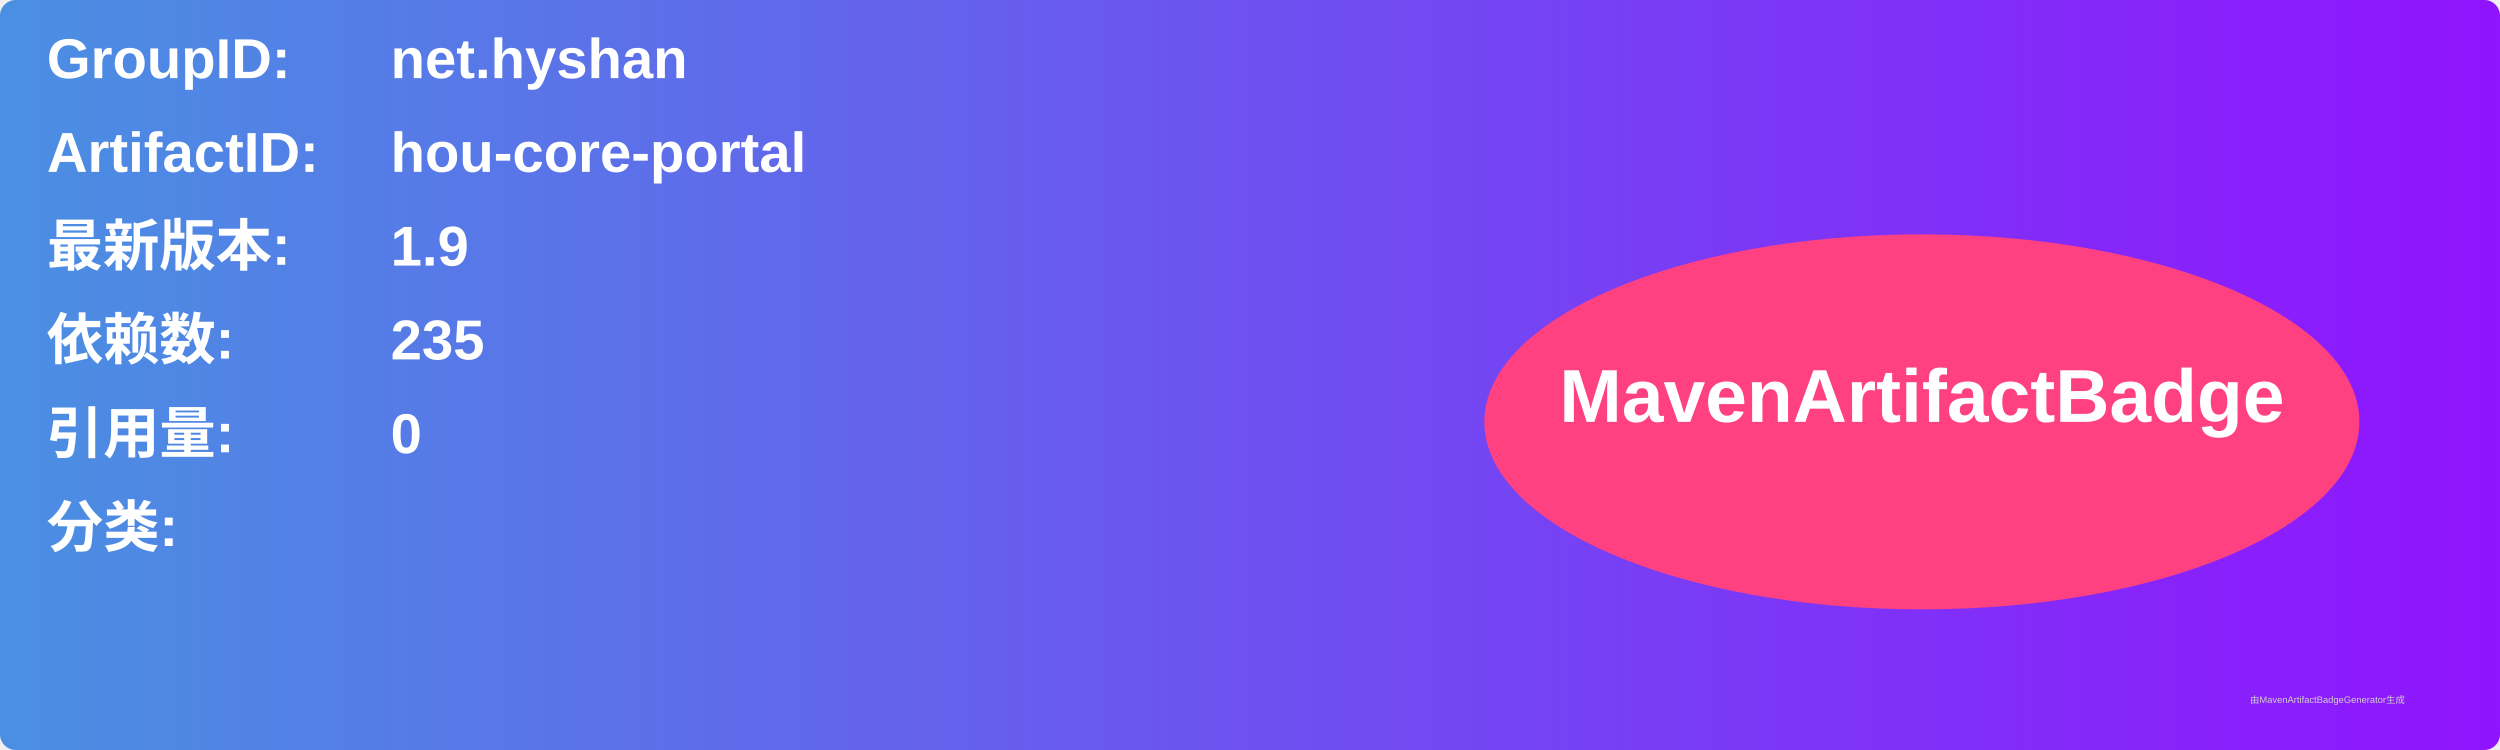
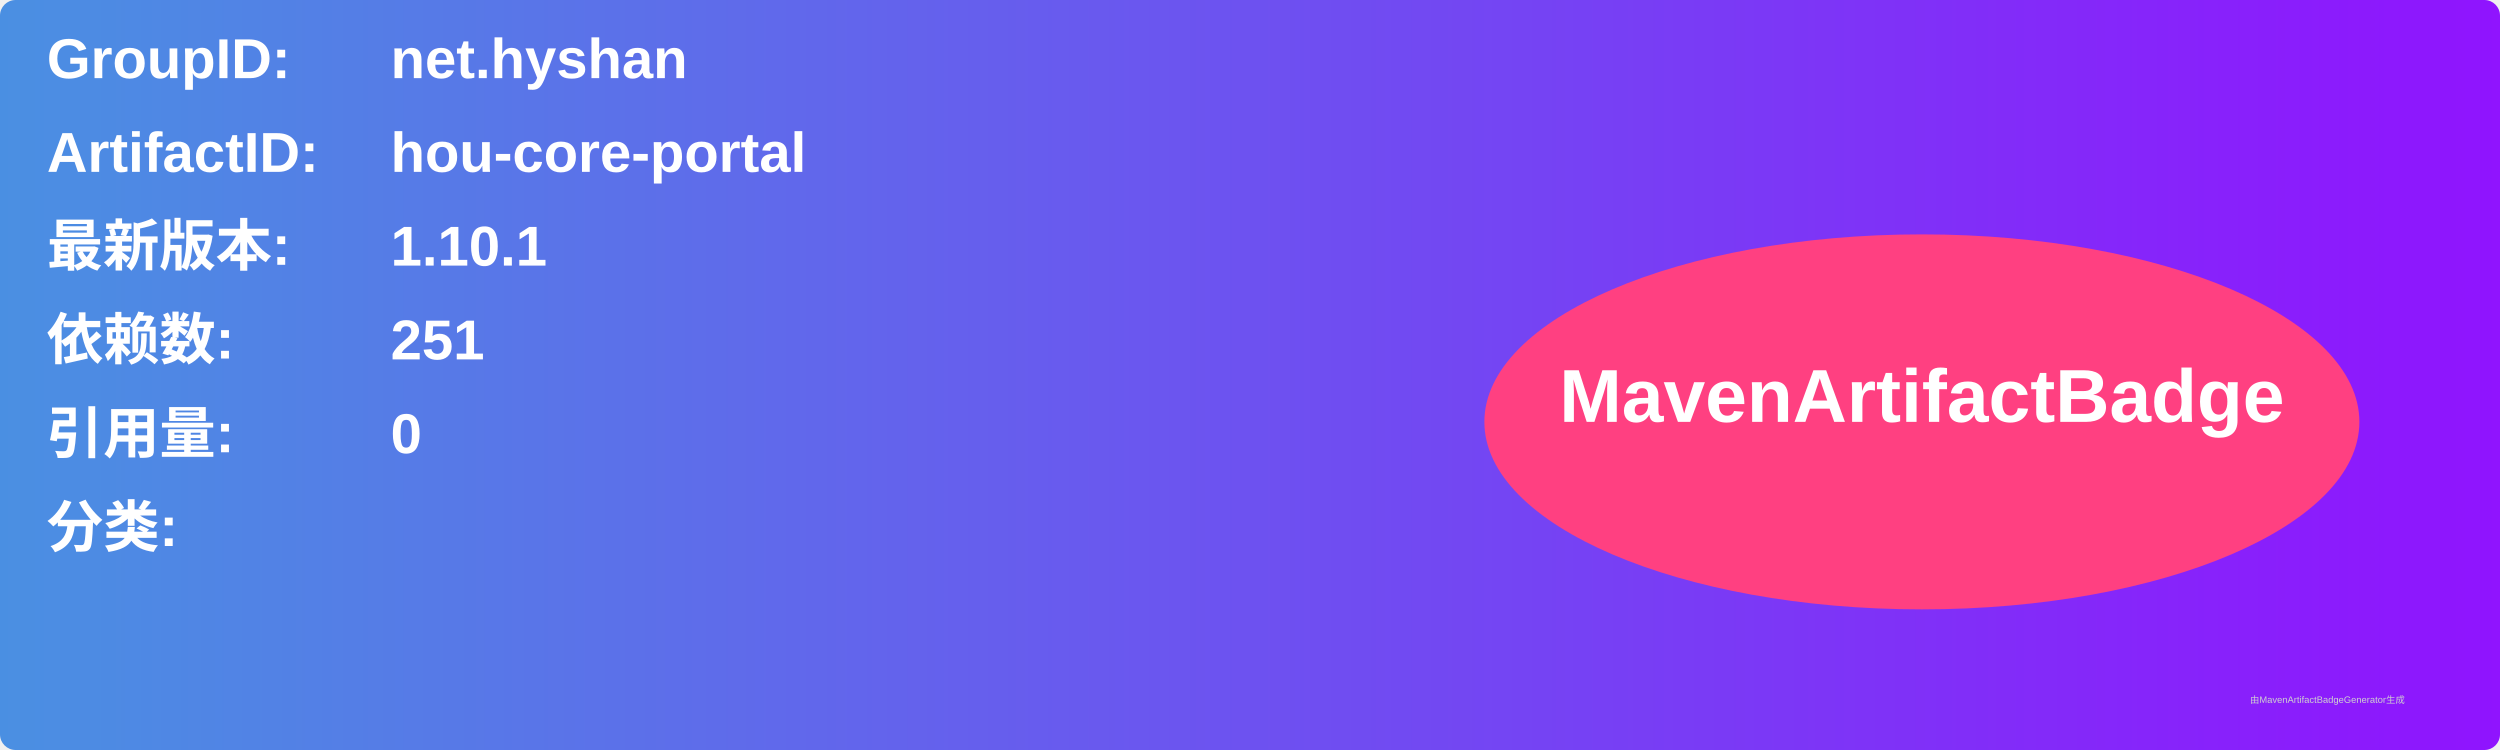
<svg xmlns="http://www.w3.org/2000/svg" width="800" height="240" viewBox="0 0 800 240">
  <linearGradient id="grad" x1="0%" y1="0%" x2="100%" y2="0%">
    <stop offset="0%" stop-color="#4a90e2" />
    <stop offset="100%" stop-color="#9013fe" />
  </linearGradient>
  <rect width="100%" height="100%" rx="5" ry="5" fill="url(#grad)" />
  <g transform="translate(15, 15)">
    <text x="0" y="10" font-family="Arial" font-size="18" fill="white" font-weight="bold" width="260">GroupID:</text>
    <text x="110" y="10" font-family="Arial" font-size="18" fill="white" font-weight="bold" width="460">net.hyshan</text>
    <text x="0" y="40" font-family="Arial" font-size="18" fill="white" font-weight="bold" width="260">ArtifactID:</text>
    <text x="110" y="40" font-family="Arial" font-size="18" fill="white" font-weight="bold" width="460">hou-core-portal</text>
    <text x="0" y="70" font-family="Arial" font-size="18" fill="white" font-weight="bold">最新版本:</text>
    <text x="110" y="70" font-family="Arial" font-size="18" fill="white" font-weight="bold">
-       <tspan font-weight="bold">1.9</tspan>
+       <tspan font-weight="bold">1.10.1</tspan>
    </text>
    <text x="0" y="100" font-family="Arial" font-size="18" fill="white" font-weight="bold">依赖数: </text>
    <text x="110" y="100" font-family="Arial" font-size="18" fill="white">
-       <tspan font-weight="bold">235</tspan>
+       <tspan font-weight="bold">251</tspan>
    </text>
    <text x="0" y="130" font-family="Arial" font-size="18" fill="white" font-weight="bold">引用量: </text>
    <text x="110" y="130" font-family="Arial" font-size="18" fill="white">
      <tspan font-weight="bold">0</tspan>
    </text>
    <text x="0" y="160" font-family="Arial" font-size="18" fill="white" font-weight="bold">分类:</text>
    <text x="10" y="190" font-family="Arial" font-size="10" fill="white">
      <tspan font-weight="bold" />
    </text>
    <ellipse cx="600" cy="120" rx="140" ry="60" fill="#ff4081" />
    <text x="600" y="120" text-anchor="middle" font-family="Arial" font-size="24" fill="white" font-weight="bold">MavenArtifactBadge</text>
  </g>
  <text x="720" y="225" font-family="Arial" font-size="3" fill="#d0d0d0">由MavenArtifactBadgeGenerator生成</text>
</svg>
